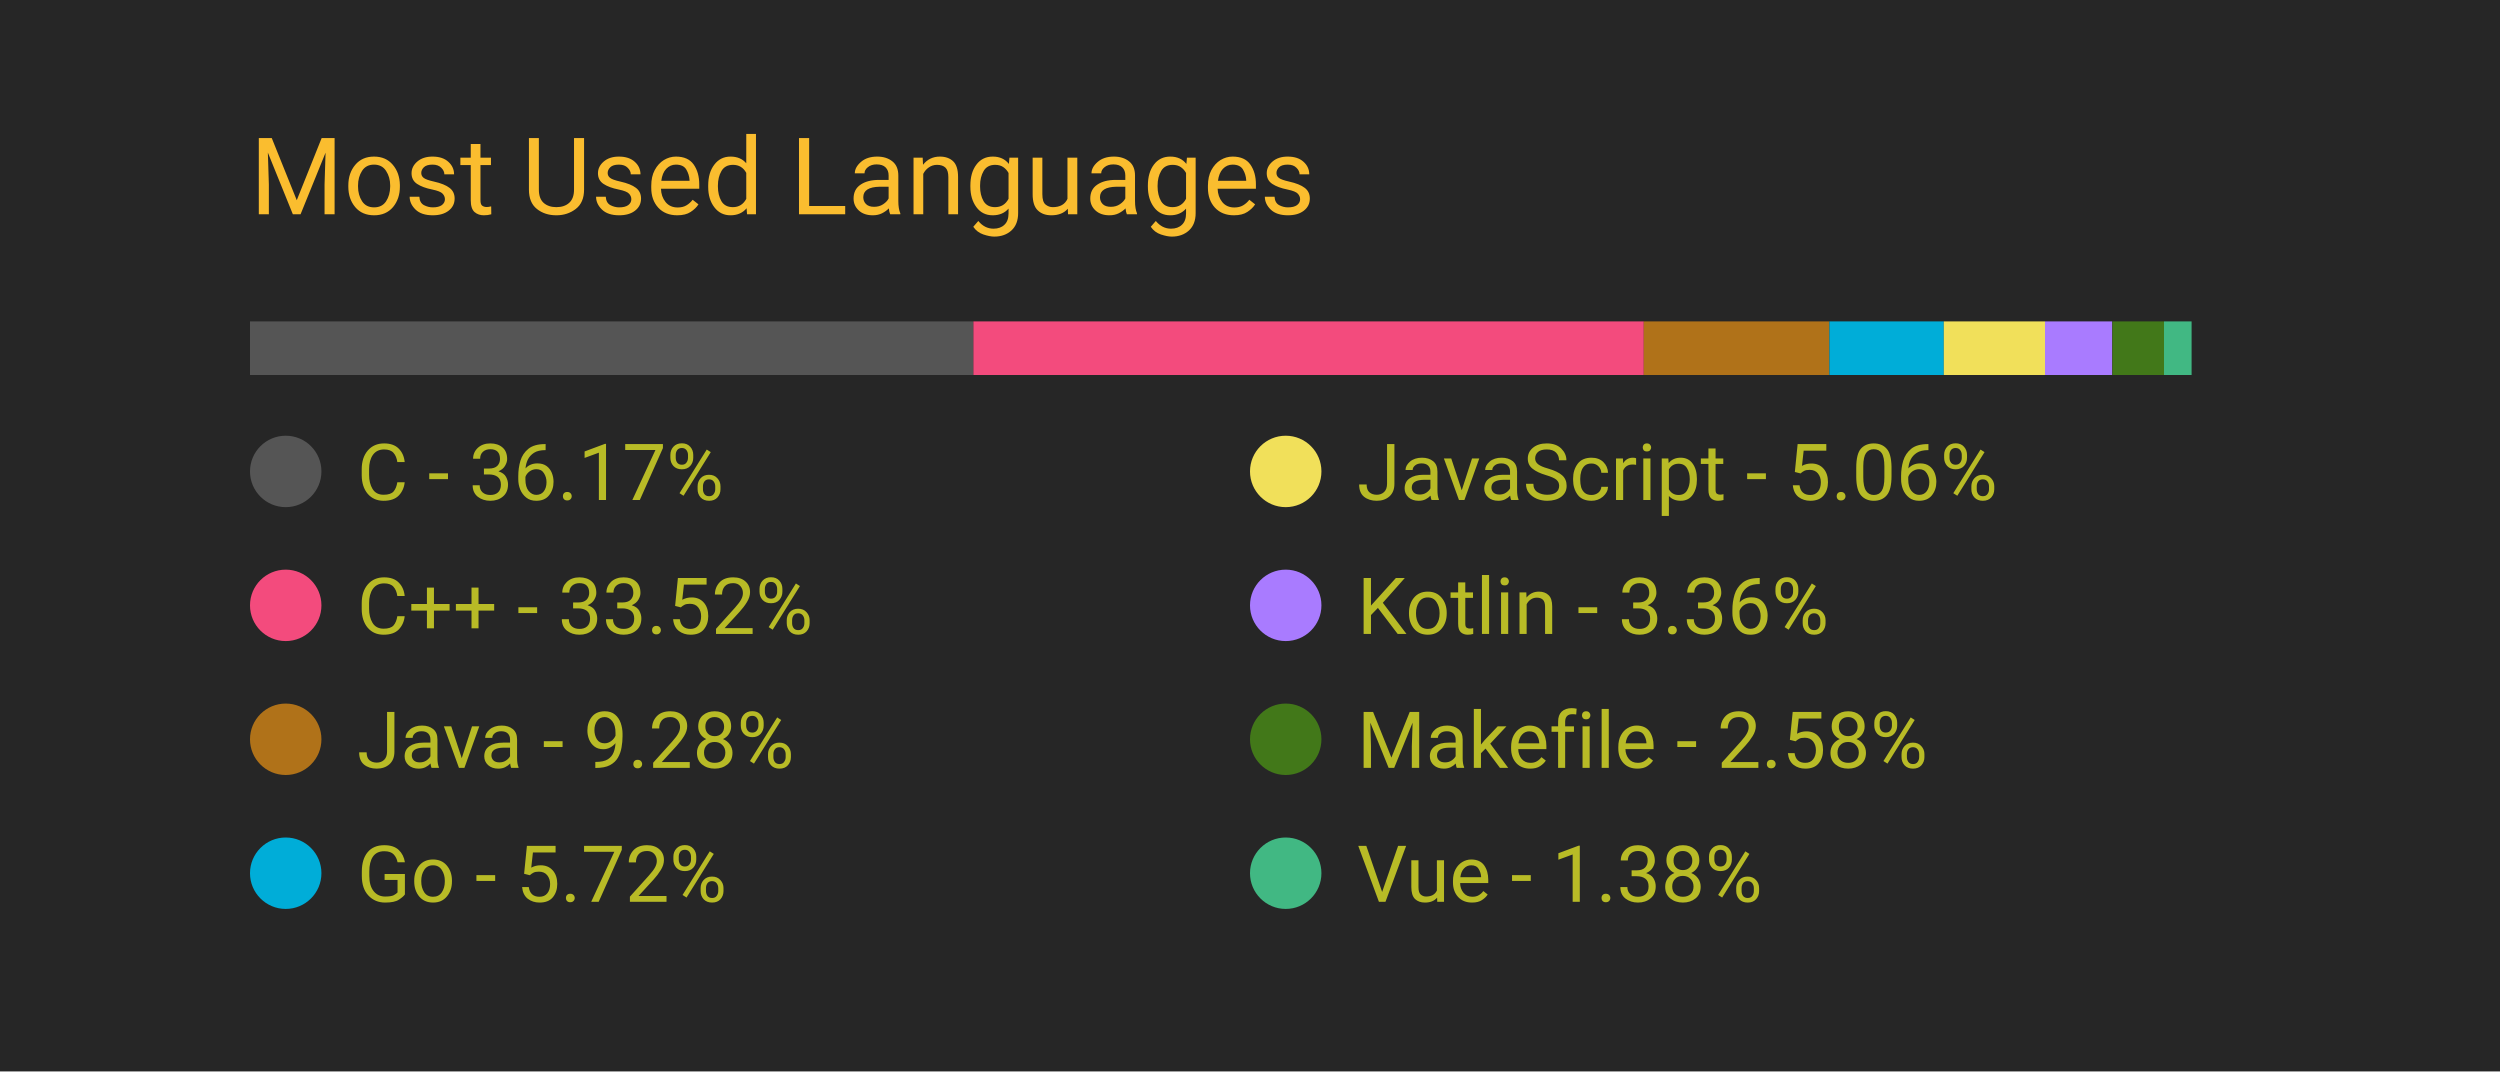
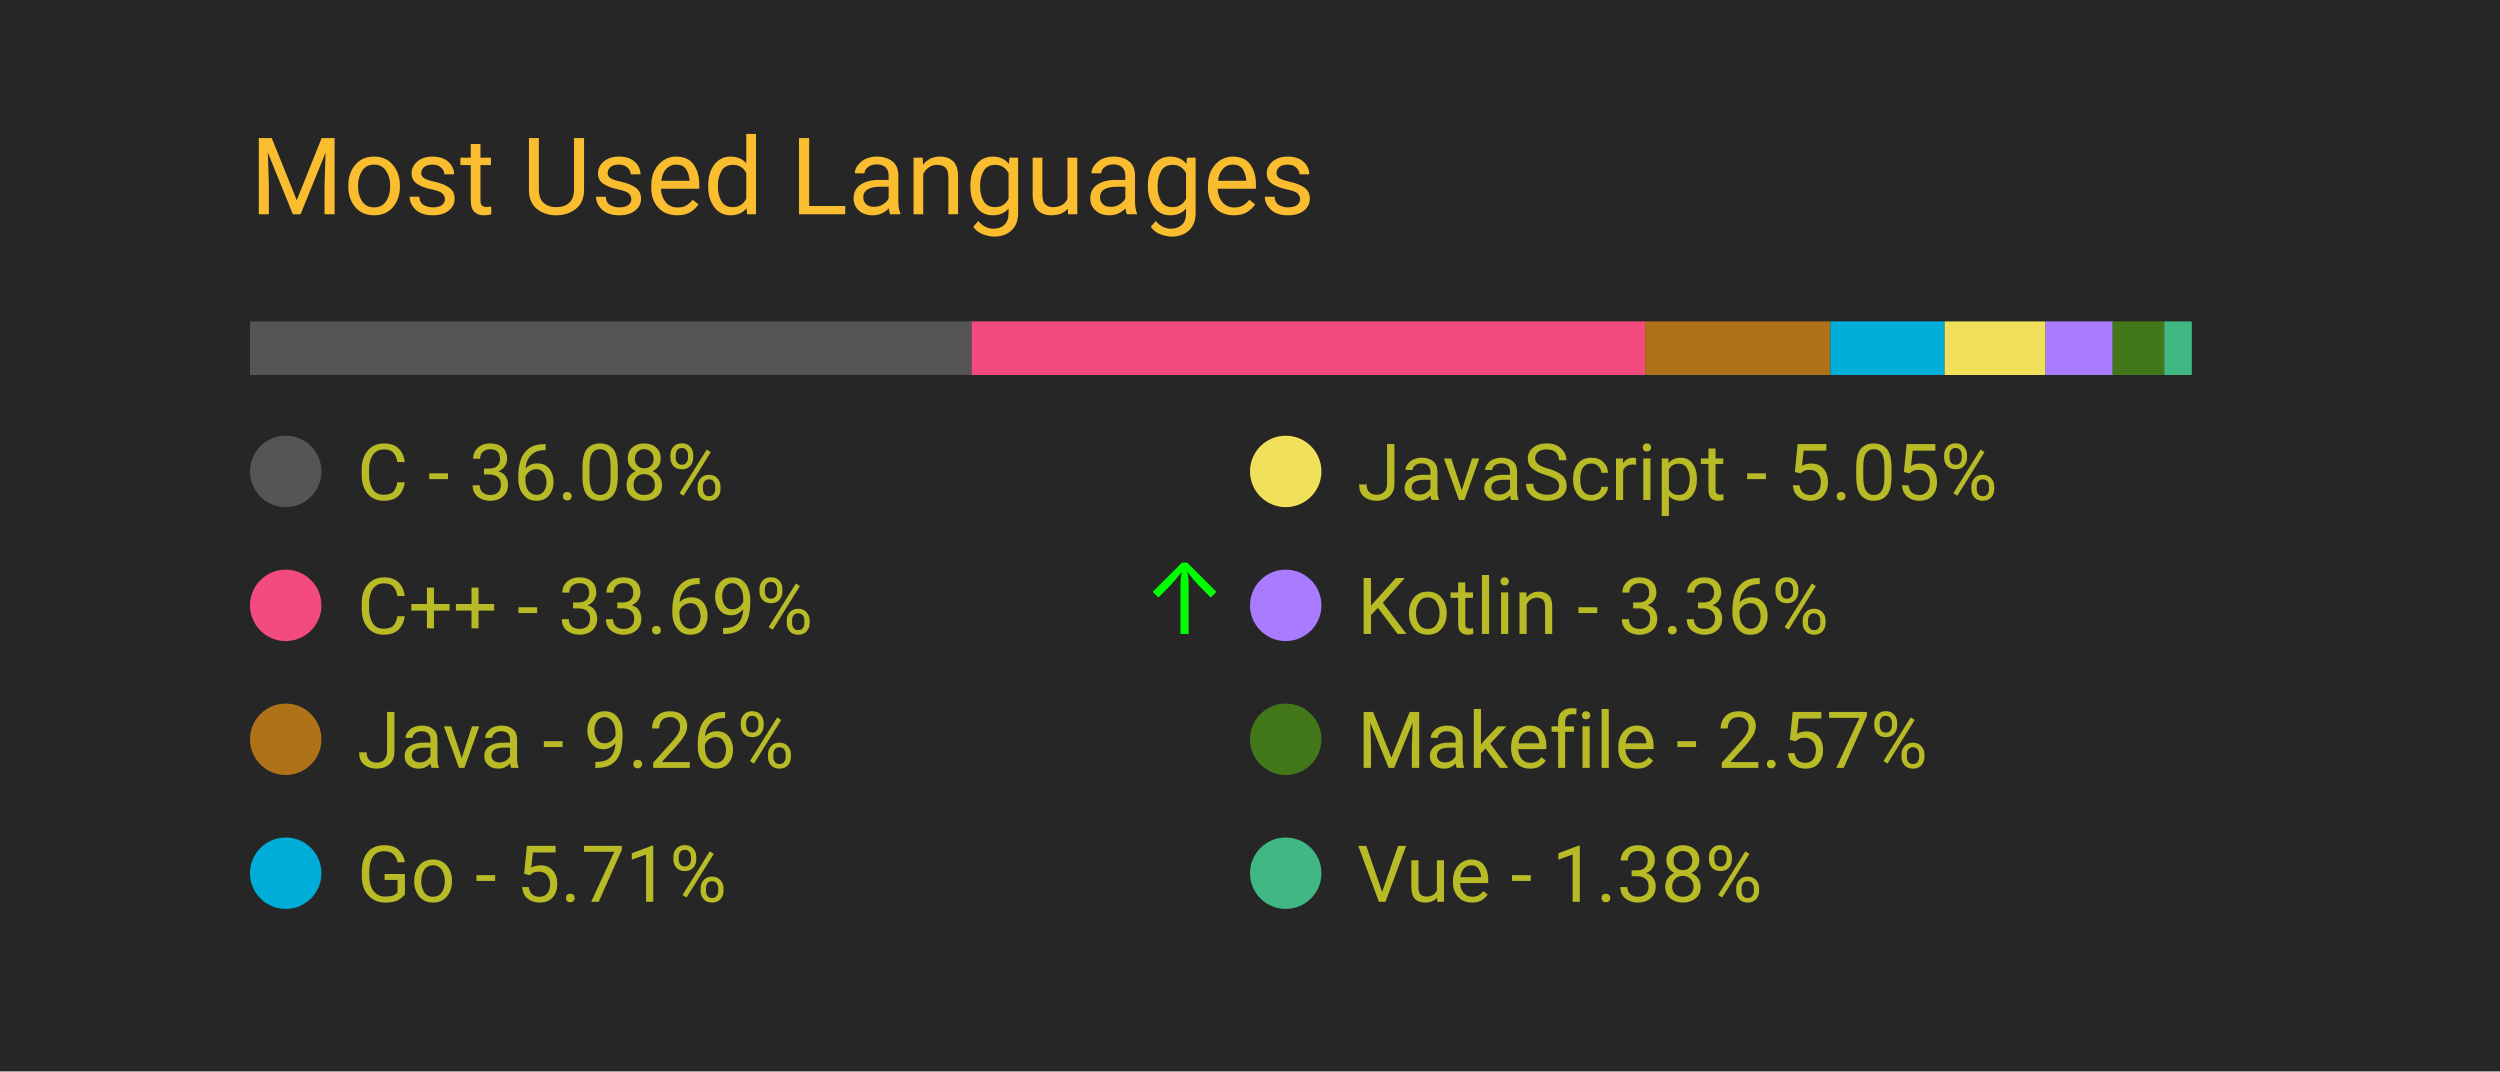
<svg xmlns="http://www.w3.org/2000/svg" width="350" height="150" viewBox="0 0 350 150">
  <style>
		.background {
			width: 100%;
			height: 100%;
			fill: #262626;
		}
		
		text {
			font-family: -apple-system, BlinkMacSystemFont, 'Segoe UI', Roboto, Oxygen, Ubuntu, Cantarell, 'Open Sans', 'Helvetica Neue', sans-serif;
		}

		.title {
			font-size: 15px;
			fill: #fabd2f;
		}

		.bar-segment {
			height: 100%;
		}

		.lang-name {
			font-size: 11px;
			fill: #b8bb26
		}

		.delta-arrow {
			font-size: 14px;
			fill: #00ff00;
		}
	</style>
  <rect class="background" />
  <text class="title" x="10%" y="20%">
		Most Used Languages
	</text>
  <svg x="10%" y="30%" width="80%" height="5%">
-     <rect class="bar-segment" x="0.00%" width="36.17%" fill="#555555" />
-     <rect class="bar-segment" x="36.17%" width="33.52%" fill="#f34b7d" />
-     <rect class="bar-segment" x="69.69%" width="9.28%" fill="#b07219" />
-     <rect class="bar-segment" x="78.97%" width="5.72%" fill="#00ADD8" />
-     <rect class="bar-segment" x="84.69%" width="5.06%" fill="#f1e05a" />
-     <rect class="bar-segment" x="89.75%" width="3.36%" fill="#A97BFF" />
-     <rect class="bar-segment" x="93.12%" width="2.58%" fill="#427819" />
-     <rect class="bar-segment" x="95.70%" width="1.38%" fill="#41b883" />
+     <rect class="bar-segment" x="0.00%" width="36.08%" fill="#555555" />
+     <rect class="bar-segment" x="36.08%" width="33.69%" fill="#f34b7d" />
+     <rect class="bar-segment" x="69.76%" width="9.26%" fill="#b07219" />
+     <rect class="bar-segment" x="79.02%" width="5.71%" fill="#00ADD8" />
+     <rect class="bar-segment" x="84.73%" width="5.05%" fill="#f1e05a" />
+     <rect class="bar-segment" x="89.78%" width="3.36%" fill="#A97BFF" />
+     <rect class="bar-segment" x="93.13%" width="2.57%" fill="#427819" />
+     <rect class="bar-segment" x="95.71%" width="1.38%" fill="#41b883" />
  </svg>
  <svg x="10%" y="40%" width="80%" height="50%">
    <svg y="0%" x="0%">
      <circle cx="5" cy="6" r="5" fill="#555555" />
      <text class="lang-name" x="15" y="10">
- 				C - 36.17%
+ 				C - 36.08%
			</text>
      <text class="delta-arrow" dx="125" y="10" style="opacity: 0.00%">
				↑
			</text>
    </svg>
    <svg y="25%" x="0%">
      <circle cx="5" cy="6" r="5" fill="#f34b7d" />
      <text class="lang-name" x="15" y="10">
- 				C++ - 33.52%
+ 				C++ - 33.69%
			</text>
-       <text class="delta-arrow" dx="125" y="10" style="opacity: 0.00%">
+       <text class="delta-arrow" dx="125" y="10" style="opacity: 100.00%">
				↑
			</text>
    </svg>
    <svg y="50%" x="0%">
      <circle cx="5" cy="6" r="5" fill="#b07219" />
      <text class="lang-name" x="15" y="10">
- 				Java - 9.28%
+ 				Java - 9.26%
			</text>
      <text class="delta-arrow" dx="125" y="10" style="opacity: 0.00%">
				↑
			</text>
    </svg>
    <svg y="75%" x="0%">
      <circle cx="5" cy="6" r="5" fill="#00ADD8" />
      <text class="lang-name" x="15" y="10">
- 				Go - 5.72%
+ 				Go - 5.71%
			</text>
      <text class="delta-arrow" dx="125" y="10" style="opacity: 0.00%">
				↑
			</text>
    </svg>
    <svg y="0%" x="50%">
      <circle cx="5" cy="6" r="5" fill="#f1e05a" />
      <text class="lang-name" x="15" y="10">
- 				JavaScript - 5.06%
+ 				JavaScript - 5.05%
			</text>
      <text class="delta-arrow" dx="125" y="10" style="opacity: 0.00%">
				↑
			</text>
    </svg>
    <svg y="25%" x="50%">
      <circle cx="5" cy="6" r="5" fill="#A97BFF" />
      <text class="lang-name" x="15" y="10">
				Kotlin - 3.36%
			</text>
      <text class="delta-arrow" dx="125" y="10" style="opacity: 0.00%">
				↑
			</text>
    </svg>
    <svg y="50%" x="50%">
      <circle cx="5" cy="6" r="5" fill="#427819" />
      <text class="lang-name" x="15" y="10">
- 				Makefile - 2.58%
+ 				Makefile - 2.57%
			</text>
      <text class="delta-arrow" dx="125" y="10" style="opacity: 0.00%">
				↑
			</text>
    </svg>
    <svg y="75%" x="50%">
      <circle cx="5" cy="6" r="5" fill="#41b883" />
      <text class="lang-name" x="15" y="10">
				Vue - 1.38%
			</text>
      <text class="delta-arrow" dx="125" y="10" style="opacity: 0.00%">
				↑
			</text>
    </svg>
  </svg>
</svg>
